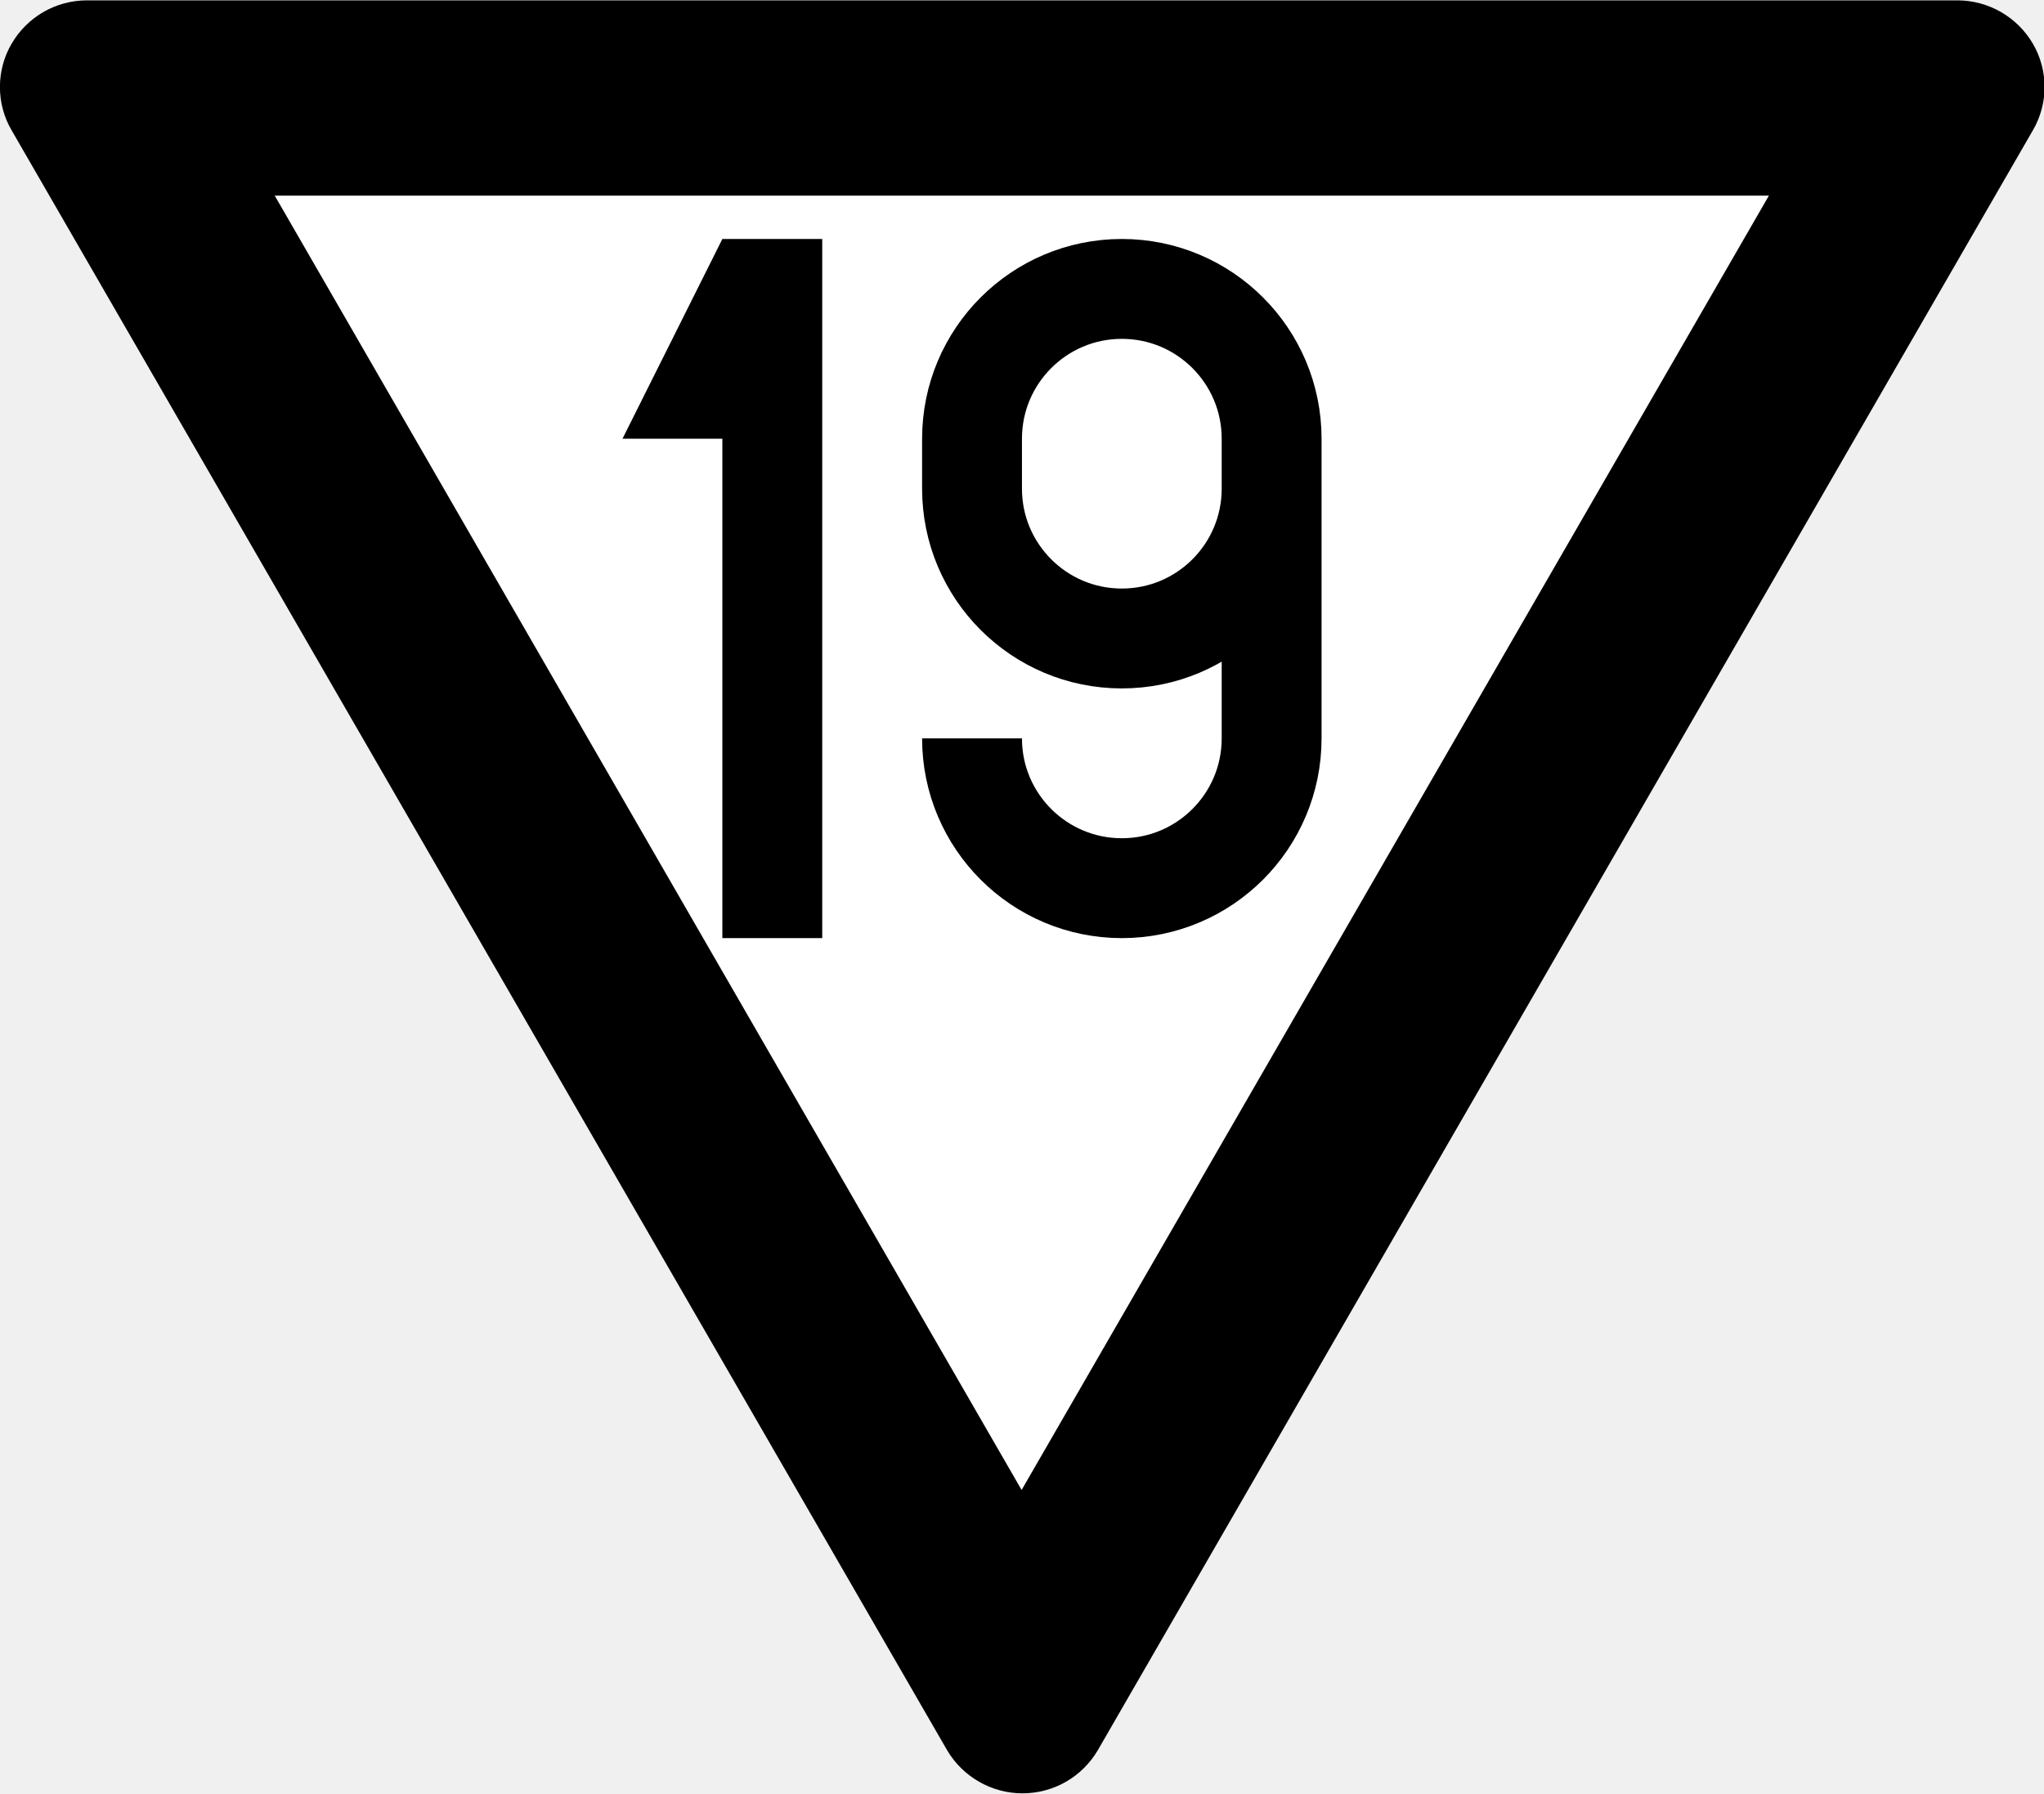
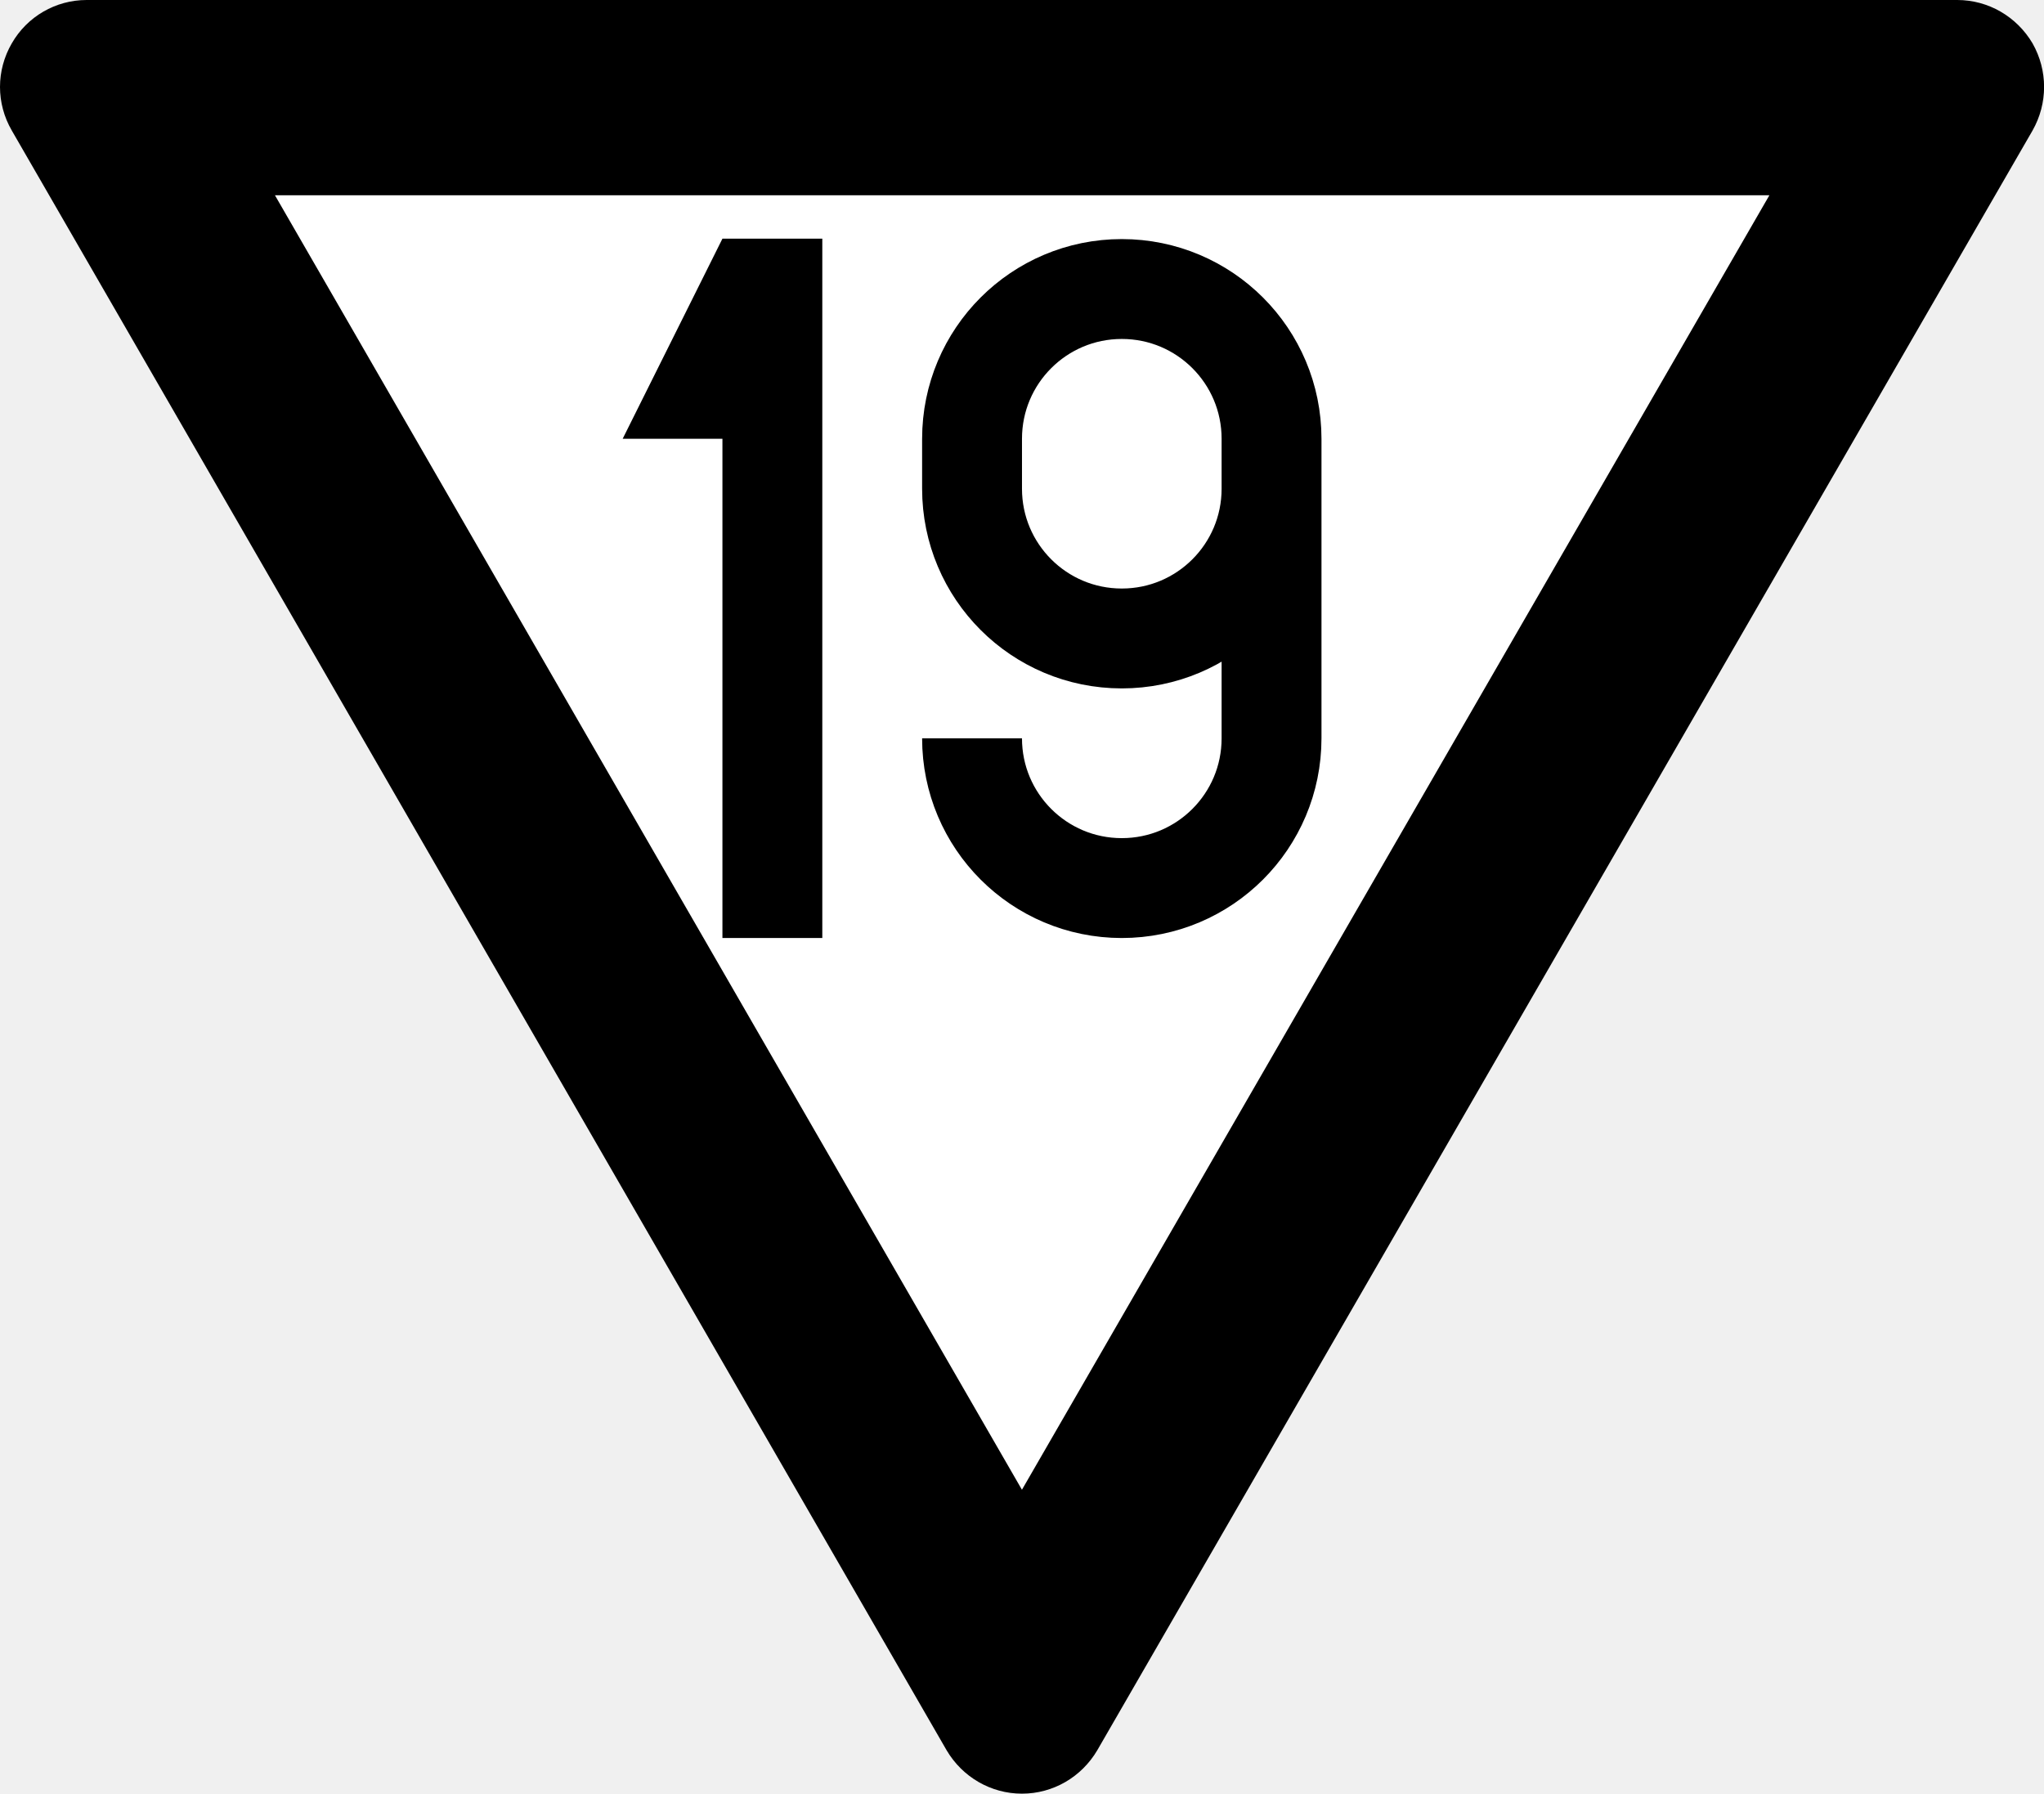
- <svg xmlns="http://www.w3.org/2000/svg" width="18.235" height="16" viewBox="0 0 4.825 4.233" version="1.1" id="svg1">
-   <defs id="defs1" />
-   <g id="layer1" transform="translate(-63.73342,-52.52147)">
-     <path id="path9-8" style="color:#000000;font-style:normal;font-variant:normal;font-weight:normal;font-stretch:normal;font-size:medium;line-height:normal;font-family:sans-serif;font-variant-ligatures:normal;font-variant-position:normal;font-variant-caps:normal;font-variant-numeric:normal;font-variant-alternates:normal;font-variant-east-asian:normal;font-feature-settings:normal;font-variation-settings:normal;text-indent:0;text-align:start;text-decoration-line:none;text-decoration-style:solid;text-decoration-color:#000000;letter-spacing:normal;word-spacing:normal;text-transform:none;writing-mode:lr-tb;direction:ltr;text-orientation:mixed;dominant-baseline:auto;baseline-shift:baseline;text-anchor:start;white-space:normal;shape-padding:0;shape-margin:0;inline-size:0;clip-rule:nonzero;display:inline;overflow:visible;visibility:visible;isolation:auto;mix-blend-mode:normal;color-interpolation:sRGB;color-interpolation-filters:linearRGB;solid-color:#000000;solid-opacity:1;vector-effect:none;fill:#000000;fill-opacity:1;fill-rule:nonzero;stroke:none;stroke-width:0.039;stroke-linecap:butt;stroke-linejoin:miter;stroke-miterlimit:5;stroke-dasharray:none;stroke-dashoffset:0;stroke-opacity:1;-inkscape-stroke:none;color-rendering:auto;image-rendering:auto;shape-rendering:auto;text-rendering:auto;enable-background:accumulate;stop-color:#000000;stop-opacity:1" d="m 63.761,52.829 c -0.037,-0.063 -0.037,-0.142 0,-0.205 0.037,-0.063 0.104,-0.102 0.178,-0.102 h 4.415 c 0.073,0 0.141,0.039 0.178,0.102 0.037,0.063 0.037,0.142 0,0.205 l -2.207,3.823 c -0.037,0.063 -0.104,0.102 -0.178,0.102 -0.073,0 -0.141,-0.039 -0.178,-0.102 z" />
-     <path style="fill:#ffffff;fill-opacity:1;stroke:none;stroke-width:0.41;stroke-miterlimit:5" d="m 64.382,52.983 h 3.527 l -1.764,3.055 z" id="path10" />
-     <g id="layer2" transform="matrix(0.00471488,0,0,0.00471488,64.02413,52.80232)">
-       <g id="layer2-7" transform="translate(-150)">
-         <path style="fill:#000000;fill-opacity:1;stroke:none;stroke-width:0.265px;stroke-linecap:butt;stroke-linejoin:miter;stroke-opacity:1" d="M 450,60 400,160 h 50 v 250 h 50 V 60 Z" id="path3" />
-       </g>
-       <g id="layer2-0" transform="translate(50.00001)">
-         <g id="layer2-6" transform="rotate(180,450,235)">
-           <path id="path16" style="fill:none;stroke:#000000;stroke-width:50" d="m 525,160 c 0,-41.421 -33.579,-75 -75,-75 -41.421,1e-6 -75,33.579 -75,75 l 1e-5,150 v 0 c 0,41.421 33.579,75 75,75 41.421,0 75,-33.579 75,-75 l 2e-5,-25 v 0 c -10e-6,-41.421 -33.579,-75 -75,-75 C 408.579,210 375,243.579 375,285" />
-         </g>
-       </g>
-     </g>
-   </g>
+ <svg xmlns="http://www.w3.org/2000/svg" width="18.235" height="16" viewBox="0 0 18.235 16">
+   <path fill-rule="nonzero" fill="rgb(0%, 0%, 0%)" fill-opacity="1" d="M 0.105 1.164 C -0.035 0.922 -0.035 0.629 0.105 0.387 C 0.242 0.148 0.496 0 0.773 0 L 17.461 0 C 17.738 0 17.992 0.148 18.133 0.387 C 18.27 0.629 18.27 0.922 18.133 1.164 L 9.789 15.613 C 9.648 15.852 9.395 16 9.117 16 C 8.84 16 8.586 15.852 8.445 15.613 Z M 0.105 1.164 " />
+   <path fill-rule="nonzero" fill="rgb(100%, 100%, 100%)" fill-opacity="1" d="M 2.453 1.742 L 15.785 1.742 L 9.117 13.289 Z M 2.453 1.742 " />
+   <path fill-rule="nonzero" fill="rgb(0%, 0%, 0%)" fill-opacity="1" d="M 6.445 2.129 L 5.555 3.914 L 6.445 3.914 L 6.445 8.367 L 7.336 8.367 L 7.336 2.129 Z M 6.445 2.129 " />
+   <path fill="none" stroke-width="50" stroke-linecap="butt" stroke-linejoin="miter" stroke="rgb(0%, 0%, 0%)" stroke-opacity="1" stroke-miterlimit="4" d="M 525.021 159.986 C 525.021 118.556 491.483 85.017 450.053 85.017 C 408.623 85.017 375.085 118.556 375.085 159.986 L 375.085 309.922 C 375.085 351.352 408.623 384.891 450.053 384.891 C 491.483 384.891 525.021 351.352 525.021 309.922 L 525.021 284.933 C 525.021 243.503 491.483 209.965 450.053 209.965 C 408.623 209.965 375.085 243.503 375.085 284.933 " transform="matrix(-0.01782, 0.000000000000000002, -0.000000000000000002, -0.01782, 18.02776, 9.436886)" />
</svg>
